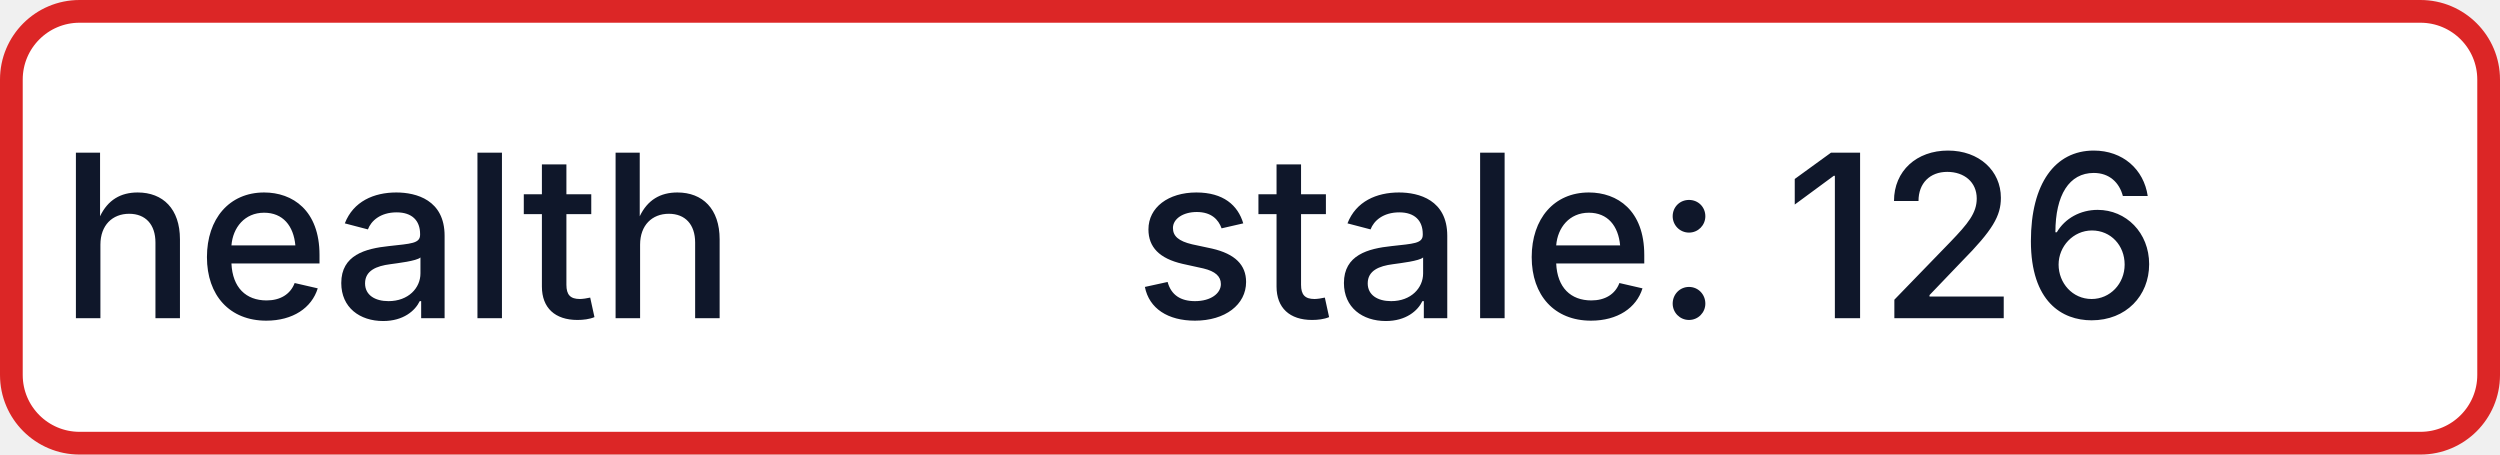
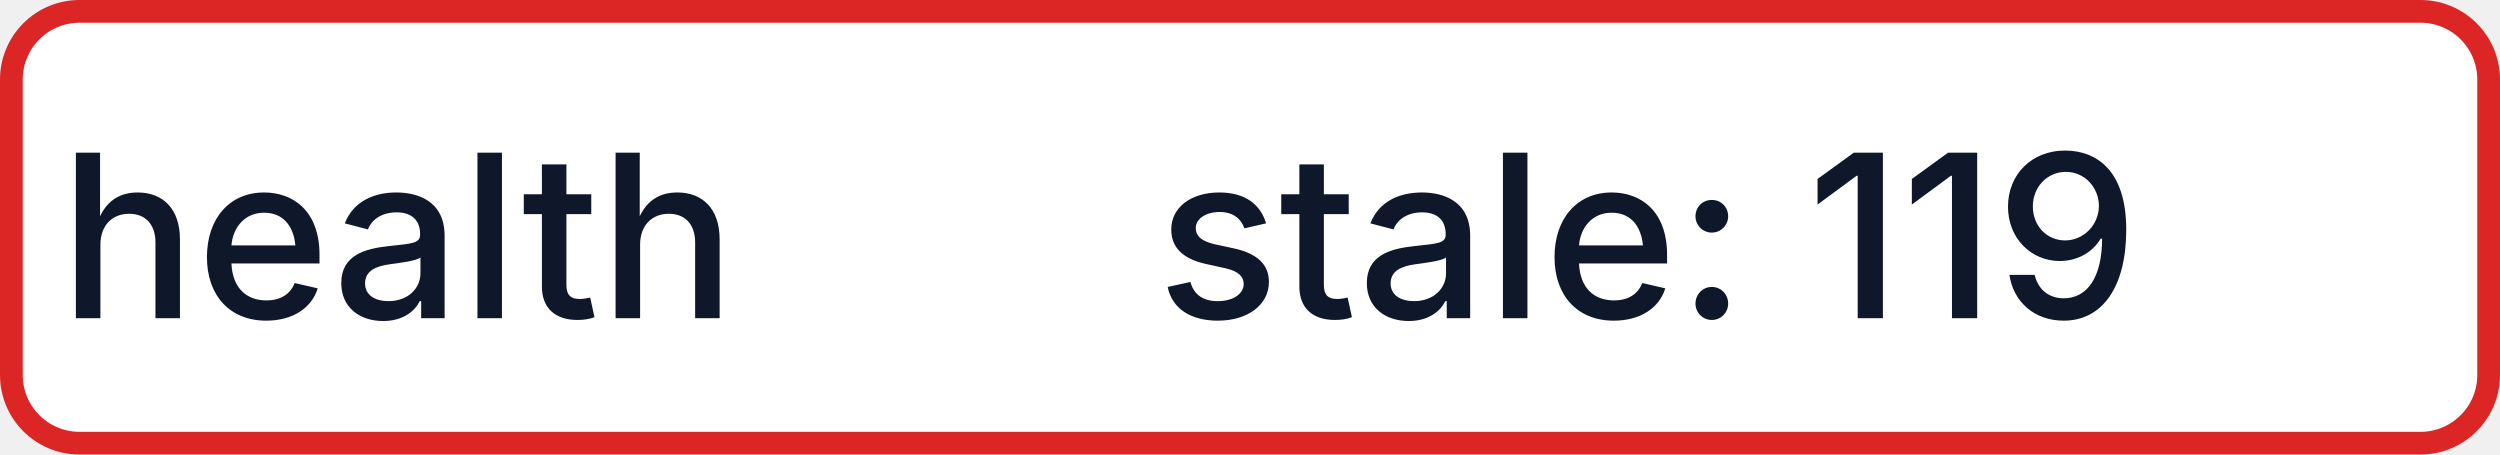
- <svg xmlns="http://www.w3.org/2000/svg" width="110" height="20" role="img" aria-label="health: stale: 126">
+ <svg xmlns="http://www.w3.org/2000/svg" width="110" height="20" role="img" aria-label="health: stale: 119">
  <rect x="0.5" y="0.5" width="109" height="19" rx="3" fill="#FFFFFF" stroke="#DC2626" stroke-width="1" />
  <g fill="#0F172A" text-anchor="middle" font-family="-apple-system,BlinkMacSystemFont,Segoe UI,sans-serif" font-size="10" font-weight="500">
    <text x="17.5" y="14">health</text>
-     <text x="72.5" y="14" textLength="68" lengthAdjust="spacingAndGlyphs">stale: 126</text>
+     <text x="72.5" y="14" textLength="68" lengthAdjust="spacingAndGlyphs">stale: 119</text>
  </g>
</svg>
